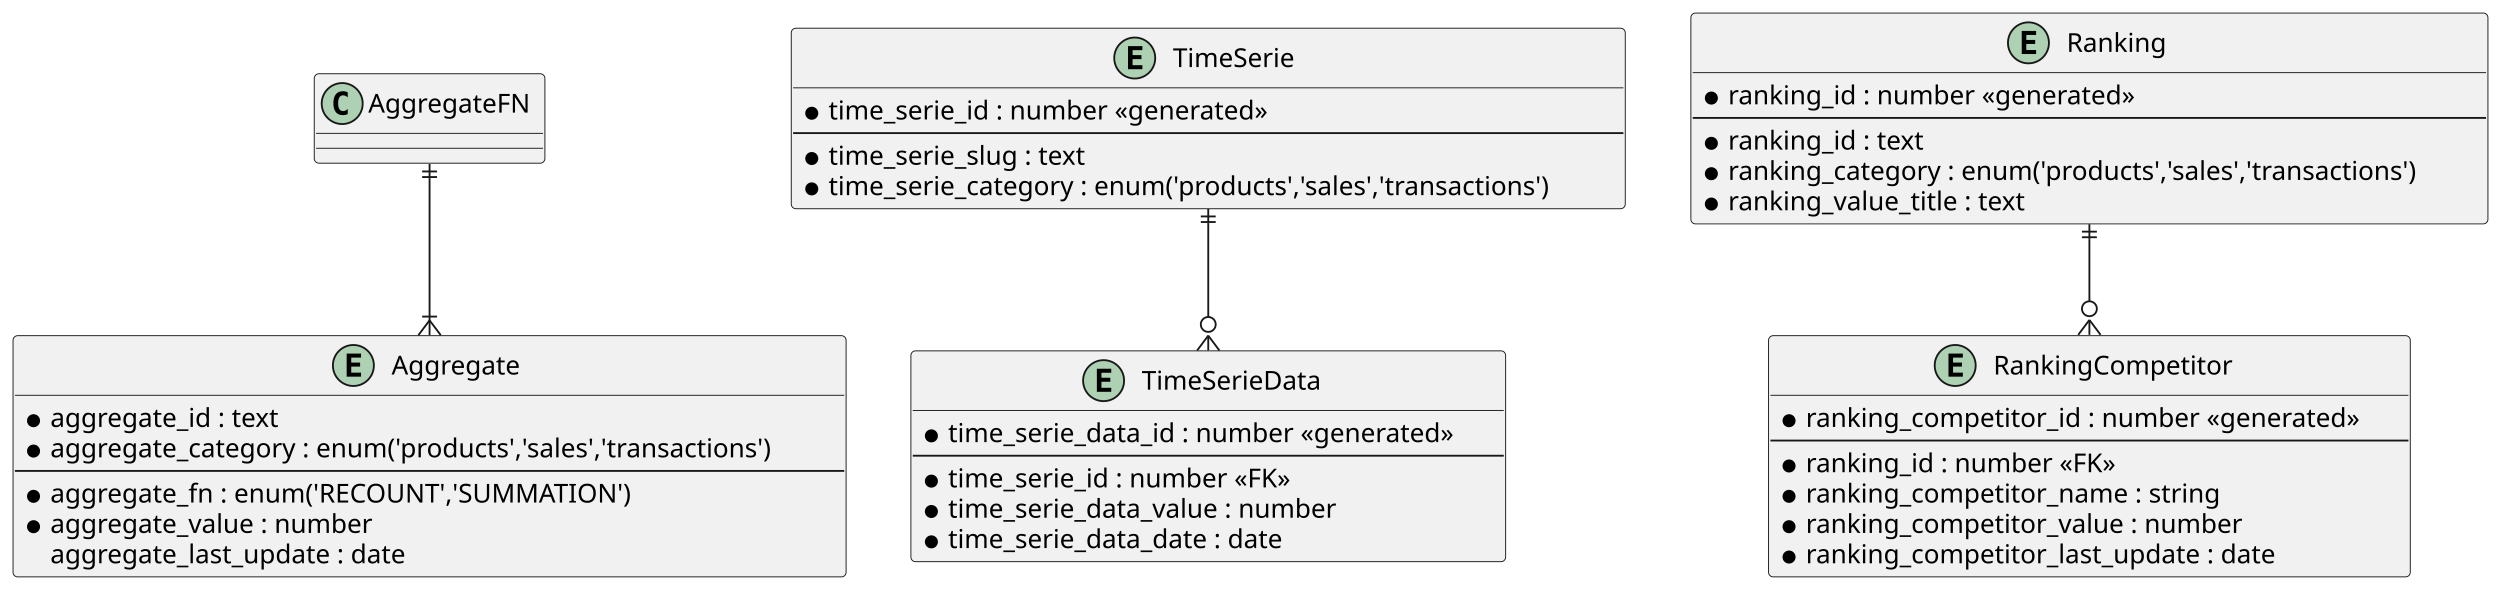
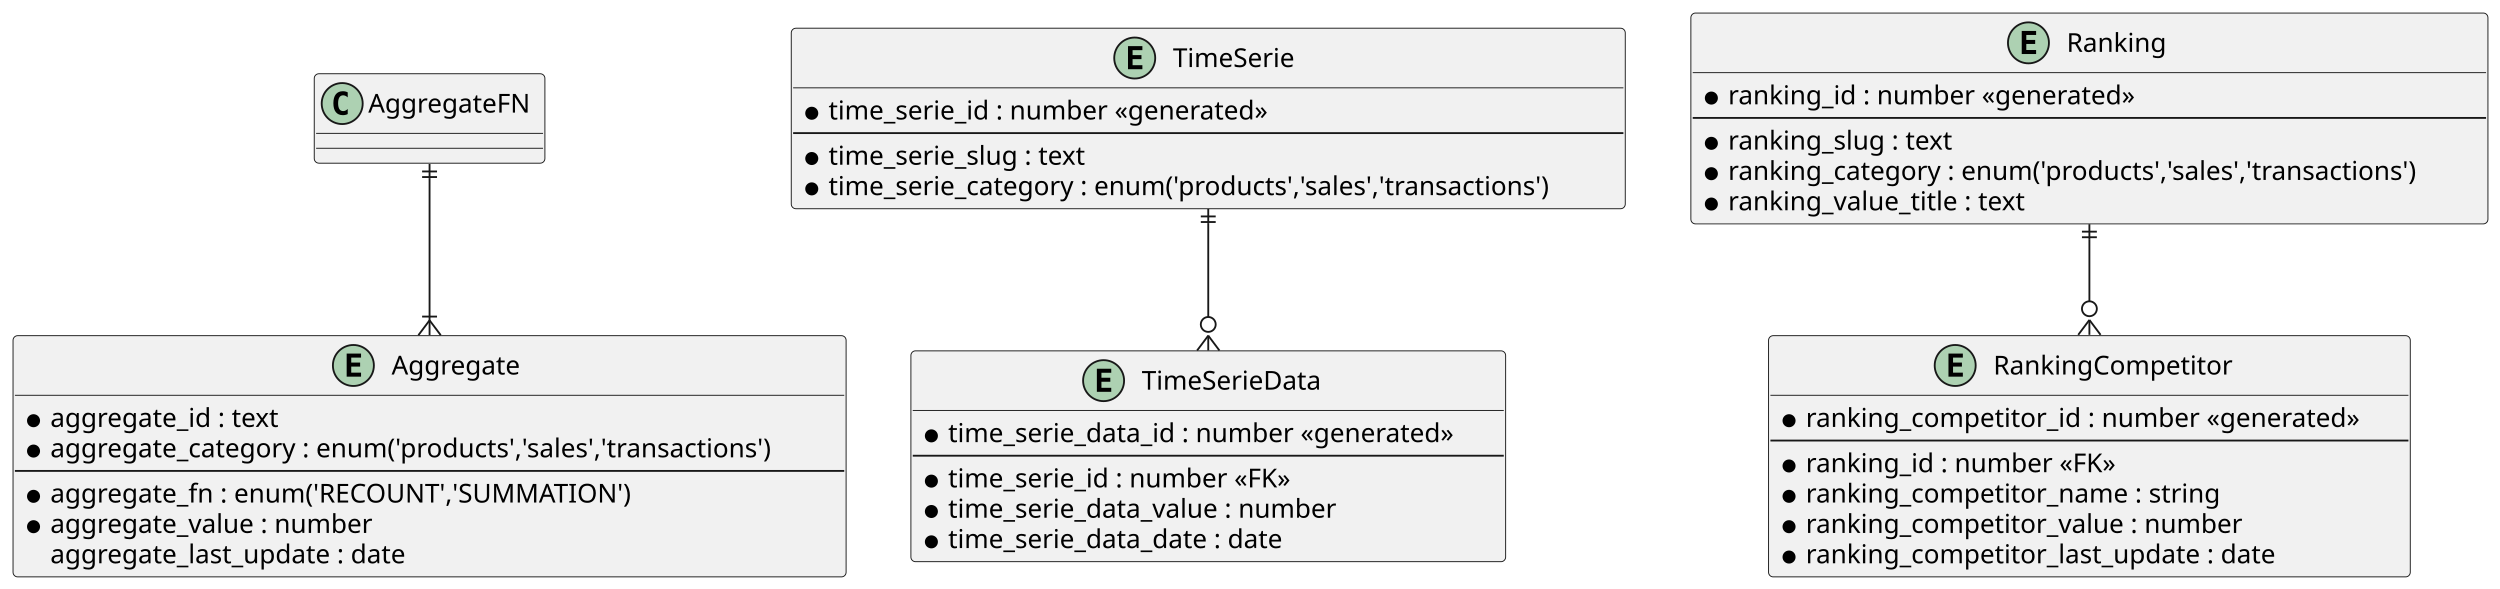
<svg xmlns="http://www.w3.org/2000/svg" contentStyleType="text/css" data-diagram-type="CLASS" height="316px" preserveAspectRatio="none" style="width:1342px;height:316px;background:#FFFFFF;" version="1.1" viewBox="0 0 1342 316" width="1342px" zoomAndPan="magnify">
  <defs />
  <g>
    <g class="entity" data-entity="Aggregate" data-source-line="5" data-uid="ent0002" id="entity_Aggregate">
      <rect fill="#F1F1F1" height="129.484" rx="2.5" ry="2.5" style="stroke:#181818;stroke-width:0.5;" width="447.19" x="7" y="180.19" />
      <ellipse cx="189.701" cy="196.19" fill="#ADD1B2" rx="11" ry="11" style="stroke:#181818;stroke-width:1;" />
      <path d="M193.81,202.19 L186.091,202.19 L186.091,189.799 L193.81,189.799 L193.81,191.956 L188.544,191.956 L188.544,194.627 L193.31,194.627 L193.31,196.784 L188.544,196.784 L188.544,200.034 L193.81,200.034 L193.81,202.19 Z " fill="#000000" />
      <text fill="#000000" font-family="sans-serif" font-size="14" lengthAdjust="spacing" textLength="73.288" x="210.201" y="201.037">Aggregate</text>
      <line style="stroke:#181818;stroke-width:0.5;" x1="8" x2="453.19" y1="212.19" y2="212.19" />
      <ellipse cx="18" cy="225.838" fill="#000000" rx="3" ry="3" style="stroke:#000000;stroke-width:1;" />
      <text fill="#000000" font-family="sans-serif" font-size="14" lengthAdjust="spacing" textLength="133.56" x="27" y="229.185">aggregate_id : text</text>
      <ellipse cx="18" cy="242.135" fill="#000000" rx="3" ry="3" style="stroke:#000000;stroke-width:1;" />
      <text fill="#000000" font-family="sans-serif" font-size="14" lengthAdjust="spacing" textLength="421.19" x="27" y="245.482">aggregate_category : enum('products','sales','transactions')</text>
      <line style="stroke:#181818;stroke-width:1;" x1="8" x2="453.19" y1="252.784" y2="252.784" />
      <ellipse cx="18" cy="266.432" fill="#000000" rx="3" ry="3" style="stroke:#000000;stroke-width:1;" />
      <text fill="#000000" font-family="sans-serif" font-size="14" lengthAdjust="spacing" textLength="333.156" x="27" y="269.779">aggregate_fn : enum('RECOUNT','SUMMATION')</text>
      <ellipse cx="18" cy="282.729" fill="#000000" rx="3" ry="3" style="stroke:#000000;stroke-width:1;" />
      <text fill="#000000" font-family="sans-serif" font-size="14" lengthAdjust="spacing" textLength="185.787" x="27" y="286.076">aggregate_value : number</text>
      <text fill="#000000" font-family="sans-serif" font-size="14" lengthAdjust="spacing" textLength="206.056" x="27" y="302.373">aggregate_last_update : date</text>
    </g>
    <g class="entity" data-entity="AggregateFN" data-source-line="14" data-uid="ent0003" id="entity_AggregateFN">
      <rect fill="#F1F1F1" height="48" rx="2.5" ry="2.5" style="stroke:#181818;stroke-width:0.5;" width="123.814" x="168.69" y="39.59" />
      <ellipse cx="183.69" cy="55.59" fill="#ADD1B2" rx="11" ry="11" style="stroke:#181818;stroke-width:1;" />
      <path d="M186.659,61.231 Q186.081,61.528 185.44,61.668 Q184.799,61.824 184.096,61.824 Q181.596,61.824 180.268,60.184 Q178.956,58.528 178.956,55.403 Q178.956,52.278 180.268,50.621 Q181.596,48.965 184.096,48.965 Q184.799,48.965 185.44,49.121 Q186.096,49.278 186.659,49.574 L186.659,52.293 Q186.034,51.715 185.44,51.449 Q184.846,51.168 184.221,51.168 Q182.877,51.168 182.19,52.246 Q181.502,53.309 181.502,55.403 Q181.502,57.496 182.19,58.574 Q182.877,59.637 184.221,59.637 Q184.846,59.637 185.44,59.371 Q186.034,59.09 186.659,58.512 L186.659,61.231 Z " fill="#000000" />
      <text fill="#000000" font-family="sans-serif" font-size="14" lengthAdjust="spacing" textLength="91.814" x="197.69" y="60.437">AggregateFN</text>
      <line style="stroke:#181818;stroke-width:0.5;" x1="169.69" x2="291.503" y1="71.59" y2="71.59" />
      <line style="stroke:#181818;stroke-width:0.5;" x1="169.69" x2="291.503" y1="79.59" y2="79.59" />
    </g>
    <g class="entity" data-entity="TimeSerie" data-source-line="17" data-uid="ent0005" id="entity_TimeSerie">
      <rect fill="#F1F1F1" height="96.891" rx="2.5" ry="2.5" style="stroke:#181818;stroke-width:0.5;" width="447.695" x="424.75" y="15.15" />
      <ellipse cx="609.122" cy="31.15" fill="#ADD1B2" rx="11" ry="11" style="stroke:#181818;stroke-width:1;" />
      <path d="M613.231,37.15 L605.513,37.15 L605.513,24.759 L613.231,24.759 L613.231,26.916 L607.966,26.916 L607.966,29.587 L612.731,29.587 L612.731,31.744 L607.966,31.744 L607.966,34.994 L613.231,34.994 L613.231,37.15 Z " fill="#000000" />
      <text fill="#000000" font-family="sans-serif" font-size="14" lengthAdjust="spacing" textLength="70.451" x="629.622" y="35.997">TimeSerie</text>
      <line style="stroke:#181818;stroke-width:0.5;" x1="425.75" x2="871.445" y1="47.15" y2="47.15" />
      <ellipse cx="435.75" cy="60.798" fill="#000000" rx="3" ry="3" style="stroke:#000000;stroke-width:1;" />
      <text fill="#000000" font-family="sans-serif" font-size="14" lengthAdjust="spacing" textLength="254.721" x="444.75" y="64.145">time_serie_id : number «generated»</text>
      <line style="stroke:#181818;stroke-width:1;" x1="425.75" x2="871.445" y1="71.447" y2="71.447" />
      <ellipse cx="435.75" cy="85.095" fill="#000000" rx="3" ry="3" style="stroke:#000000;stroke-width:1;" />
      <text fill="#000000" font-family="sans-serif" font-size="14" lengthAdjust="spacing" textLength="150.233" x="444.75" y="88.442">time_serie_slug : text</text>
      <ellipse cx="435.75" cy="101.392" fill="#000000" rx="3" ry="3" style="stroke:#000000;stroke-width:1;" />
      <text fill="#000000" font-family="sans-serif" font-size="14" lengthAdjust="spacing" textLength="421.695" x="444.75" y="104.739">time_serie_category : enum('products','sales','transactions')</text>
    </g>
    <g class="entity" data-entity="TimeSerieData" data-source-line="24" data-uid="ent0006" id="entity_TimeSerieData">
      <rect fill="#F1F1F1" height="113.188" rx="2.5" ry="2.5" style="stroke:#181818;stroke-width:0.5;" width="319.255" x="488.97" y="188.33" />
      <ellipse cx="592.408" cy="204.33" fill="#ADD1B2" rx="11" ry="11" style="stroke:#181818;stroke-width:1;" />
      <path d="M596.517,210.33 L588.799,210.33 L588.799,197.939 L596.517,197.939 L596.517,200.096 L591.252,200.096 L591.252,202.768 L596.017,202.768 L596.017,204.924 L591.252,204.924 L591.252,208.174 L596.517,208.174 L596.517,210.33 Z " fill="#000000" />
      <text fill="#000000" font-family="sans-serif" font-size="14" lengthAdjust="spacing" textLength="103.879" x="612.908" y="209.177">TimeSerieData</text>
      <line style="stroke:#181818;stroke-width:0.5;" x1="489.97" x2="807.225" y1="220.33" y2="220.33" />
      <ellipse cx="499.97" cy="233.978" fill="#000000" rx="3" ry="3" style="stroke:#000000;stroke-width:1;" />
      <text fill="#000000" font-family="sans-serif" font-size="14" lengthAdjust="spacing" textLength="293.255" x="508.97" y="237.325">time_serie_data_id : number «generated»</text>
      <line style="stroke:#181818;stroke-width:1;" x1="489.97" x2="807.225" y1="244.627" y2="244.627" />
      <ellipse cx="499.97" cy="258.275" fill="#000000" rx="3" ry="3" style="stroke:#000000;stroke-width:1;" />
      <text fill="#000000" font-family="sans-serif" font-size="14" lengthAdjust="spacing" textLength="199.644" x="508.97" y="261.622">time_serie_id : number «FK»</text>
      <ellipse cx="499.97" cy="274.572" fill="#000000" rx="3" ry="3" style="stroke:#000000;stroke-width:1;" />
      <text fill="#000000" font-family="sans-serif" font-size="14" lengthAdjust="spacing" textLength="224.827" x="508.97" y="277.919">time_serie_data_value : number</text>
      <ellipse cx="499.97" cy="290.869" fill="#000000" rx="3" ry="3" style="stroke:#000000;stroke-width:1;" />
      <text fill="#000000" font-family="sans-serif" font-size="14" lengthAdjust="spacing" textLength="195.084" x="508.97" y="294.216">time_serie_data_date : date</text>
    </g>
    <g class="entity" data-entity="Ranking" data-source-line="35" data-uid="ent0008" id="entity_Ranking">
      <rect fill="#F1F1F1" height="113.188" rx="2.5" ry="2.5" style="stroke:#181818;stroke-width:0.5;" width="427.864" x="907.66" y="7" />
      <ellipse cx="1088.874" cy="23" fill="#ADD1B2" rx="11" ry="11" style="stroke:#181818;stroke-width:1;" />
      <path d="M1092.983,29 L1085.264,29 L1085.264,16.609 L1092.983,16.609 L1092.983,18.766 L1087.718,18.766 L1087.718,21.438 L1092.483,21.438 L1092.483,23.594 L1087.718,23.594 L1087.718,26.844 L1092.983,26.844 L1092.983,29 Z " fill="#000000" />
      <text fill="#000000" font-family="sans-serif" font-size="14" lengthAdjust="spacing" textLength="56.937" x="1109.374" y="27.847">Ranking</text>
      <line style="stroke:#181818;stroke-width:0.5;" x1="908.66" x2="1334.524" y1="39" y2="39" />
      <ellipse cx="918.66" cy="52.648" fill="#000000" rx="3" ry="3" style="stroke:#000000;stroke-width:1;" />
      <text fill="#000000" font-family="sans-serif" font-size="14" lengthAdjust="spacing" textLength="234.89" x="927.66" y="55.995">ranking_id : number «generated»</text>
      <line style="stroke:#181818;stroke-width:1;" x1="908.66" x2="1334.524" y1="63.297" y2="63.297" />
      <ellipse cx="918.66" cy="76.945" fill="#000000" rx="3" ry="3" style="stroke:#000000;stroke-width:1;" />
-       <text fill="#000000" font-family="sans-serif" font-size="14" lengthAdjust="spacing" textLength="114.235" x="927.66" y="80.292">ranking_id : text</text>
+       <text fill="#000000" font-family="sans-serif" font-size="14" lengthAdjust="spacing" textLength="130.402" x="927.66" y="80.292">ranking_slug : text</text>
      <ellipse cx="918.66" cy="93.242" fill="#000000" rx="3" ry="3" style="stroke:#000000;stroke-width:1;" />
      <text fill="#000000" font-family="sans-serif" font-size="14" lengthAdjust="spacing" textLength="401.864" x="927.66" y="96.589">ranking_category : enum('products','sales','transactions')</text>
      <ellipse cx="918.66" cy="109.539" fill="#000000" rx="3" ry="3" style="stroke:#000000;stroke-width:1;" />
      <text fill="#000000" font-family="sans-serif" font-size="14" lengthAdjust="spacing" textLength="174.07" x="927.66" y="112.886">ranking_value_title : text</text>
    </g>
    <g class="entity" data-entity="RankingCompetitor" data-source-line="43" data-uid="ent0009" id="entity_RankingCompetitor">
      <rect fill="#F1F1F1" height="129.484" rx="2.5" ry="2.5" style="stroke:#181818;stroke-width:0.5;" width="344.479" x="949.36" y="180.19" />
      <ellipse cx="1049.547" cy="196.19" fill="#ADD1B2" rx="11" ry="11" style="stroke:#181818;stroke-width:1;" />
      <path d="M1053.657,202.19 L1045.938,202.19 L1045.938,189.799 L1053.657,189.799 L1053.657,191.956 L1048.391,191.956 L1048.391,194.627 L1053.157,194.627 L1053.157,196.784 L1048.391,196.784 L1048.391,200.034 L1053.657,200.034 L1053.657,202.19 Z " fill="#000000" />
      <text fill="#000000" font-family="sans-serif" font-size="14" lengthAdjust="spacing" textLength="135.605" x="1070.047" y="201.037">RankingCompetitor</text>
      <line style="stroke:#181818;stroke-width:0.5;" x1="950.36" x2="1292.84" y1="212.19" y2="212.19" />
      <ellipse cx="960.36" cy="225.838" fill="#000000" rx="3" ry="3" style="stroke:#000000;stroke-width:1;" />
      <text fill="#000000" font-family="sans-serif" font-size="14" lengthAdjust="spacing" textLength="318.479" x="969.36" y="229.185">ranking_competitor_id : number «generated»</text>
      <line style="stroke:#181818;stroke-width:1;" x1="950.36" x2="1292.84" y1="236.487" y2="236.487" />
      <ellipse cx="960.36" cy="250.135" fill="#000000" rx="3" ry="3" style="stroke:#000000;stroke-width:1;" />
      <text fill="#000000" font-family="sans-serif" font-size="14" lengthAdjust="spacing" textLength="179.812" x="969.36" y="253.482">ranking_id : number «FK»</text>
      <ellipse cx="960.36" cy="266.432" fill="#000000" rx="3" ry="3" style="stroke:#000000;stroke-width:1;" />
      <text fill="#000000" font-family="sans-serif" font-size="14" lengthAdjust="spacing" textLength="237.064" x="969.36" y="269.779">ranking_competitor_name : string</text>
      <ellipse cx="960.36" cy="282.729" fill="#000000" rx="3" ry="3" style="stroke:#000000;stroke-width:1;" />
      <text fill="#000000" font-family="sans-serif" font-size="14" lengthAdjust="spacing" textLength="250.052" x="969.36" y="286.076">ranking_competitor_value : number</text>
      <ellipse cx="960.36" cy="299.026" fill="#000000" rx="3" ry="3" style="stroke:#000000;stroke-width:1;" />
      <text fill="#000000" font-family="sans-serif" font-size="14" lengthAdjust="spacing" textLength="270.32" x="969.36" y="302.373">ranking_competitor_last_update : date</text>
    </g>
    <g class="link" data-entity-1="AggregateFN" data-entity-2="Aggregate" data-source-line="14" data-uid="lnk4" id="link_AggregateFN_Aggregate">
      <path codeLine="14" d="M230.59,96.04 C230.59,119.3 230.59,139.99 230.59,171.94" fill="none" id="AggregateFN-Aggregate" style="stroke:#181818;stroke-width:1;" />
      <line style="stroke:#181818;stroke-width:1;" x1="226.59" x2="234.59" y1="92.04" y2="92.04" />
      <line style="stroke:#181818;stroke-width:1;" x1="226.59" x2="234.59" y1="95.04" y2="95.04" />
      <line style="stroke:#181818;stroke-width:1;" x1="230.59" x2="230.59" y1="96.04" y2="88.04" />
      <line style="stroke:#181818;stroke-width:1;" x1="230.59" x2="236.59" y1="171.94" y2="179.94" />
      <line style="stroke:#181818;stroke-width:1;" x1="230.59" x2="224.59" y1="171.94" y2="179.94" />
      <line style="stroke:#181818;stroke-width:1;" x1="230.59" x2="230.59" y1="171.94" y2="179.94" />
      <line style="stroke:#181818;stroke-width:1;" x1="234.59" x2="226.59" y1="169.94" y2="169.94" />
    </g>
    <g class="link" data-entity-1="TimeSerie" data-entity-2="TimeSerieData" data-source-line="32" data-uid="lnk7" id="link_TimeSerie_TimeSerieData">
      <path codeLine="32" d="M648.59,120.18 C648.59,143.53 648.59,145.8 648.59,170.16" fill="none" id="TimeSerie-TimeSerieData" style="stroke:#181818;stroke-width:1;" />
      <line style="stroke:#181818;stroke-width:1;" x1="644.59" x2="652.59" y1="116.18" y2="116.18" />
      <line style="stroke:#181818;stroke-width:1;" x1="644.59" x2="652.59" y1="119.18" y2="119.18" />
      <line style="stroke:#181818;stroke-width:1;" x1="648.59" x2="648.59" y1="120.18" y2="112.18" />
      <line style="stroke:#181818;stroke-width:1;" x1="648.59" x2="654.59" y1="180.16" y2="188.16" />
      <line style="stroke:#181818;stroke-width:1;" x1="648.59" x2="642.59" y1="180.16" y2="188.16" />
      <line style="stroke:#181818;stroke-width:1;" x1="648.59" x2="648.59" y1="180.16" y2="188.16" />
      <ellipse cx="648.59" cy="174.16" fill="none" rx="4" ry="4" style="stroke:#181818;stroke-width:1;" />
    </g>
    <g class="link" data-entity-1="Ranking" data-entity-2="RankingCompetitor" data-source-line="52" data-uid="lnk10" id="link_Ranking_RankingCompetitor">
      <path codeLine="52" d="M1121.59,128.35 C1121.59,147.17 1121.59,142.32 1121.59,161.74" fill="none" id="Ranking-RankingCompetitor" style="stroke:#181818;stroke-width:1;" />
      <line style="stroke:#181818;stroke-width:1;" x1="1117.59" x2="1125.59" y1="124.35" y2="124.35" />
      <line style="stroke:#181818;stroke-width:1;" x1="1117.59" x2="1125.59" y1="127.35" y2="127.35" />
      <line style="stroke:#181818;stroke-width:1;" x1="1121.59" x2="1121.59" y1="128.35" y2="120.35" />
      <line style="stroke:#181818;stroke-width:1;" x1="1121.59" x2="1127.59" y1="171.74" y2="179.74" />
      <line style="stroke:#181818;stroke-width:1;" x1="1121.59" x2="1115.59" y1="171.74" y2="179.74" />
      <line style="stroke:#181818;stroke-width:1;" x1="1121.59" x2="1121.59" y1="171.74" y2="179.74" />
      <ellipse cx="1121.59" cy="165.74" fill="none" rx="4" ry="4" style="stroke:#181818;stroke-width:1;" />
    </g>
  </g>
</svg>
